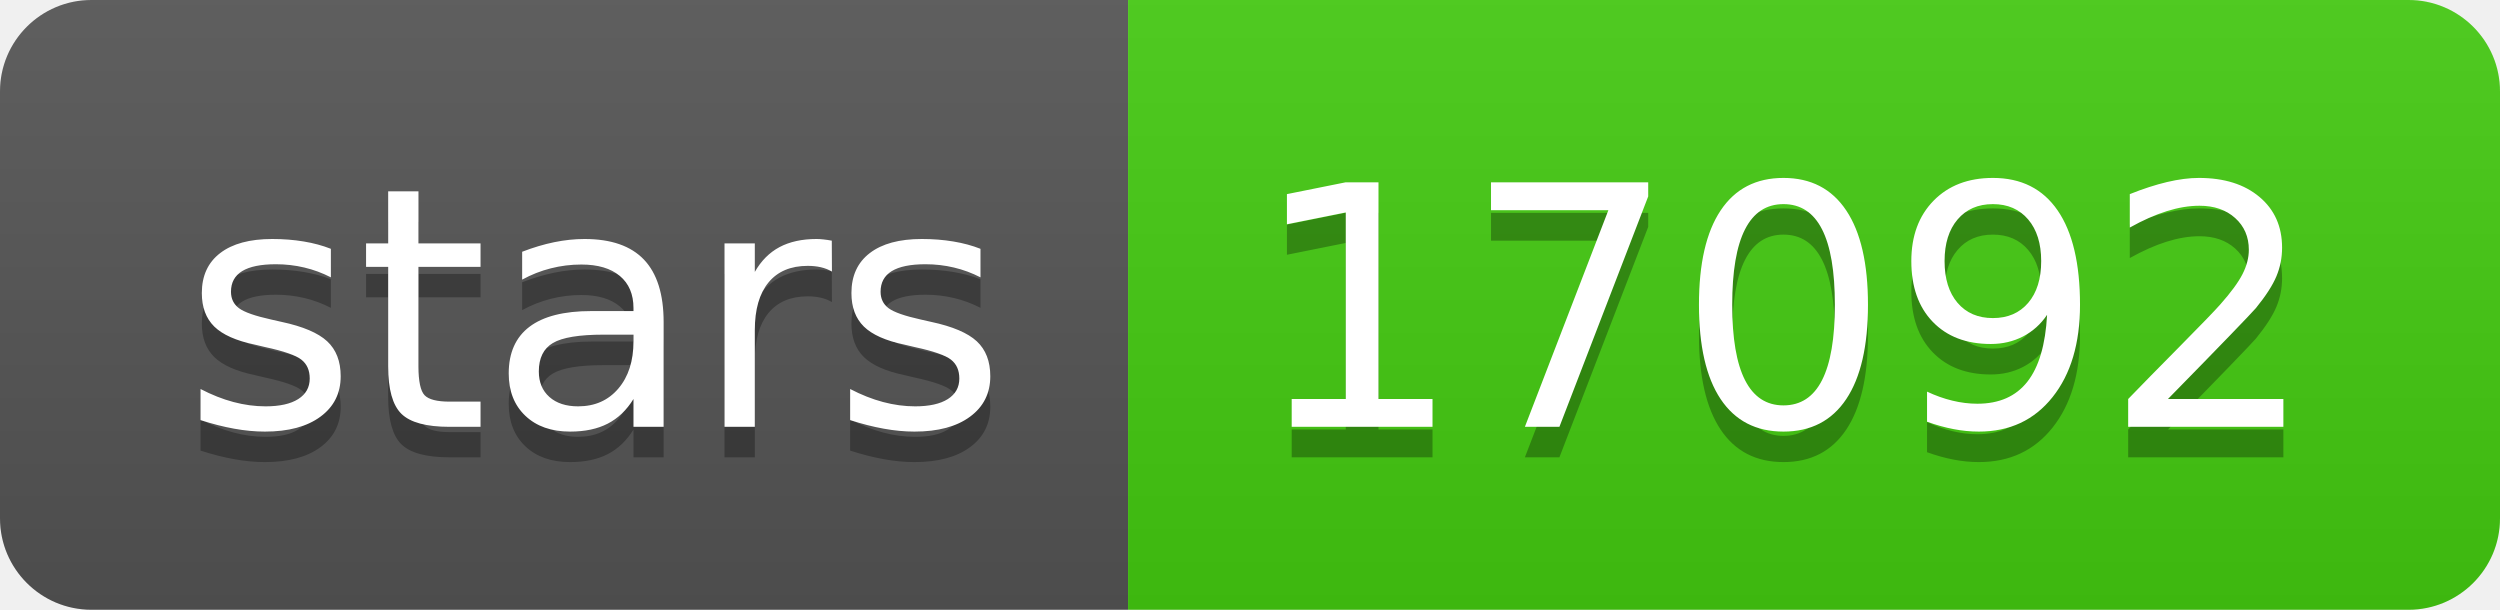
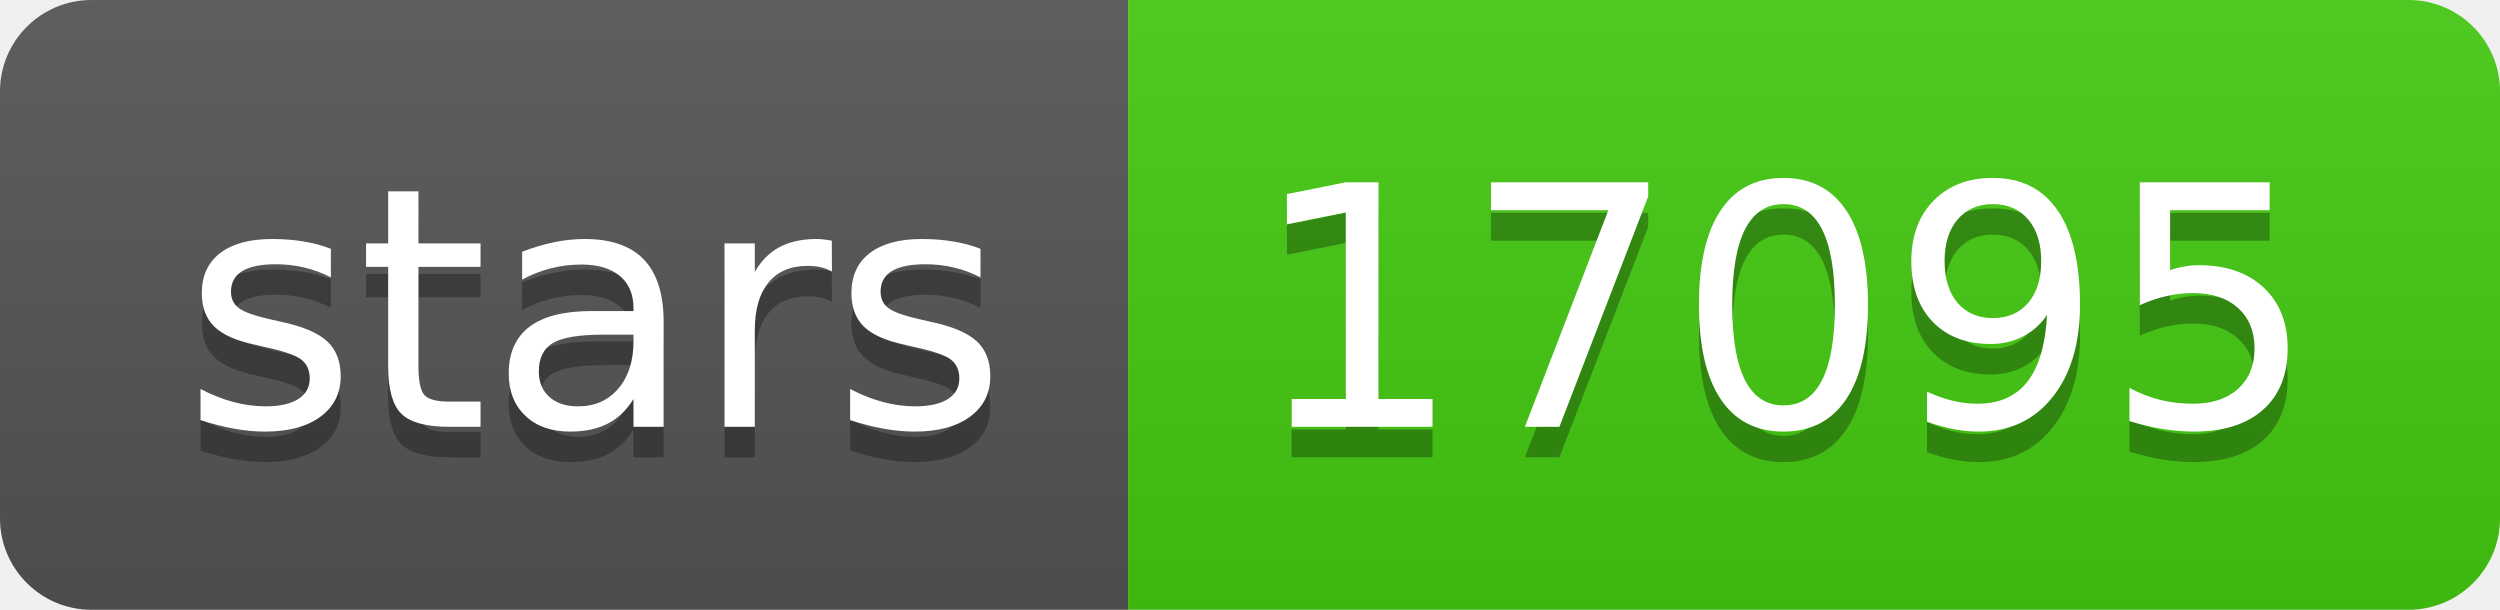
- <svg xmlns="http://www.w3.org/2000/svg" width="82" height="20" role="img" aria-label="stars: 17092">
+ <svg xmlns="http://www.w3.org/2000/svg" width="82" height="20" role="img" aria-label="stars: 17095">
  <linearGradient id="s" x2="0" y2="100%">
    <stop offset="0" stop-color="#bbb" stop-opacity=".1" />
    <stop offset="1" stop-opacity=".1" />
  </linearGradient>
  <clipPath id="r">
    <rect width="82" height="20" rx="3" fill="#fff" />
  </clipPath>
  <g clip-path="url(#r)">
    <rect width="37" height="20" fill="#555" />
    <rect x="37" width="45" height="20" fill="#4c1" />
    <rect width="82" height="20" fill="url(#s)" />
  </g>
  <g fill="#fff" text-anchor="middle" font-family="Verdana,Geneva,DejaVu Sans,sans-serif" text-rendering="geometricPrecision" font-size="110">
    <text aria-hidden="true" x="195" y="150" fill="#010101" fill-opacity=".3" transform="scale(.1)" textLength="270">stars</text>
    <text x="195" y="140" transform="scale(.1)" fill="#fff" textLength="270">stars</text>
-     <text aria-hidden="true" x="585" y="150" fill="#010101" fill-opacity=".3" transform="scale(.1)" textLength="350">17092</text>
-     <text x="585" y="140" transform="scale(.1)" fill="#fff" textLength="350">17092</text>
+     <text aria-hidden="true" x="585" y="150" fill="#010101" fill-opacity=".3" transform="scale(.1)" textLength="350">17095</text>
+     <text x="585" y="140" transform="scale(.1)" fill="#fff" textLength="350">17095</text>
  </g>
</svg>
